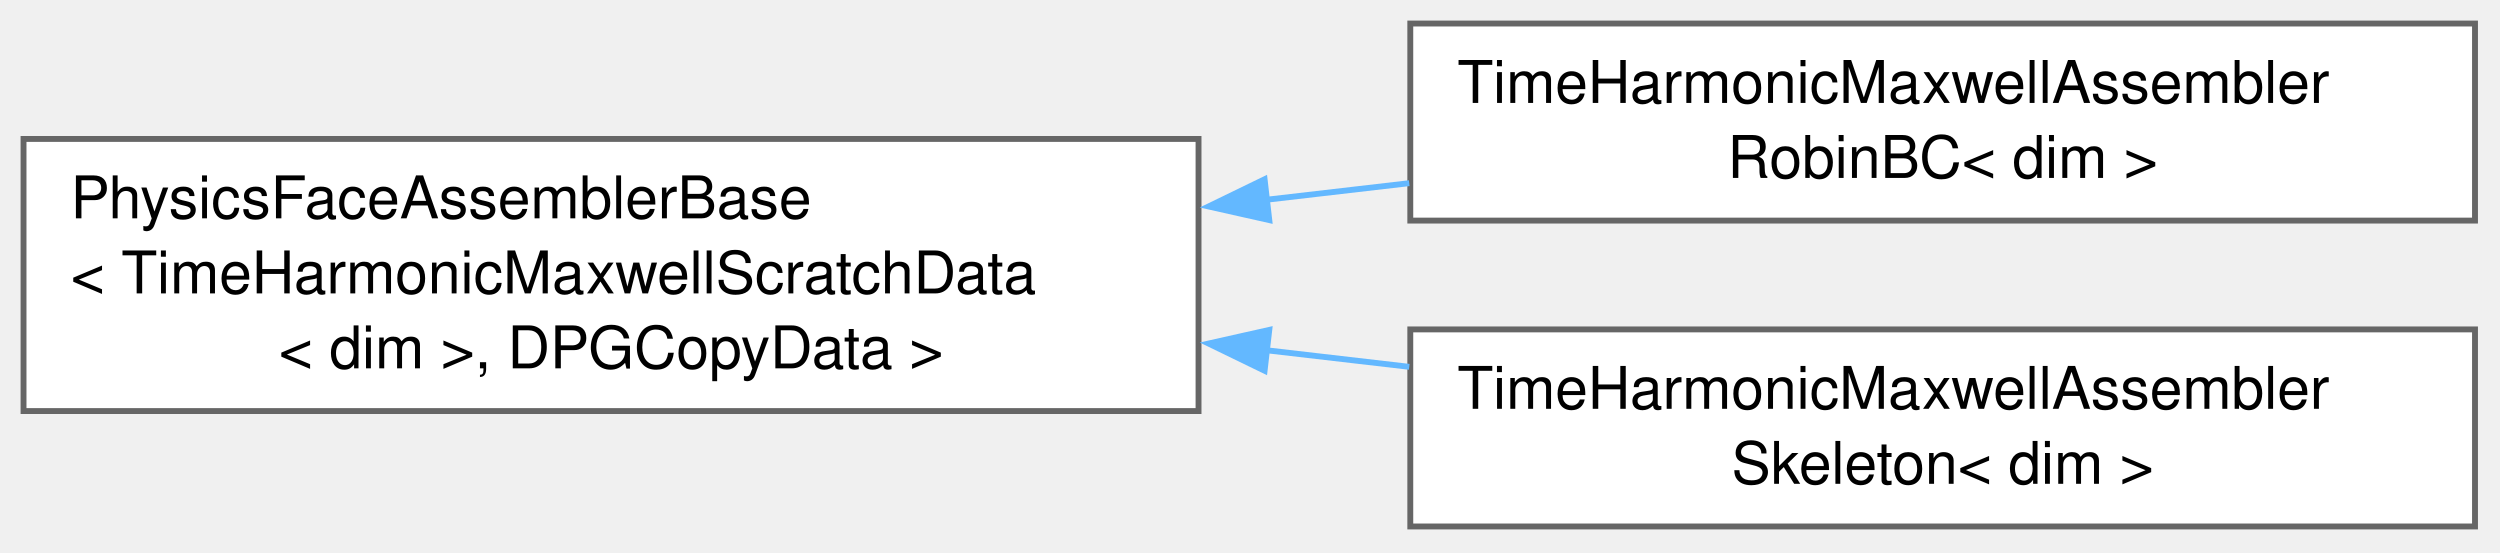
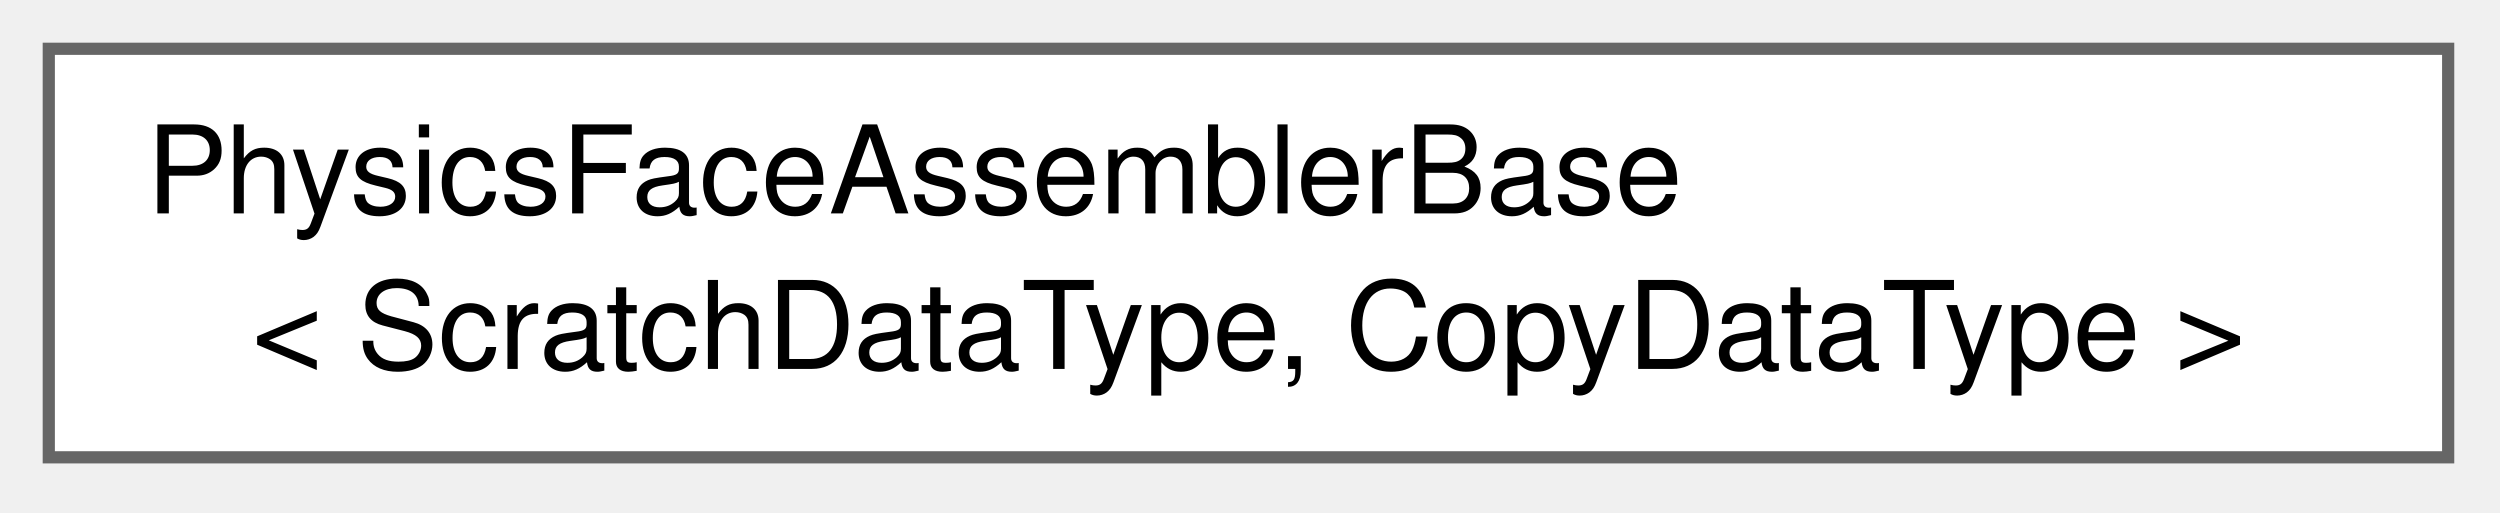
- <svg xmlns="http://www.w3.org/2000/svg" xmlns:xlink="http://www.w3.org/1999/xlink" width="425pt" height="94pt" viewBox="0.00 0.00 425.00 94.00">
-   <g id="graph0" class="graph" transform="scale(1 1) rotate(0) translate(4 89.5)">
+ <svg xmlns="http://www.w3.org/2000/svg" xmlns:xlink="http://www.w3.org/1999/xlink" width="205pt" height="42pt" viewBox="0.00 0.00 205.00 42.00">
+   <g id="graph0" class="graph" transform="scale(1 1) rotate(0) translate(4 37.5)">
    <g id="Node000000" class="node">
      <g id="a_Node000000">
-         <a xlink:href="classPhysicsFaceAssemblerBase.html" target="_top" xlink:title=" ">
-           <polygon fill="white" stroke="#666666" points="199.75,-65.88 0,-65.88 0,-19.62 199.75,-19.62 199.75,-65.88" />
-           <text xml:space="preserve" text-anchor="start" x="8" y="-52.38" font-family="Helvetica,sans-Serif" font-size="10.00">PhysicsFaceAssemblerBase</text>
-           <text xml:space="preserve" text-anchor="start" x="8" y="-39.62" font-family="Helvetica,sans-Serif" font-size="10.00">&lt; TimeHarmonicMaxwellScratchData</text>
-           <text xml:space="preserve" text-anchor="middle" x="99.88" y="-26.88" font-family="Helvetica,sans-Serif" font-size="10.00">&lt; dim &gt;, DPGCopyData &gt;</text>
-         </a>
-       </g>
-     </g>
-     <g id="Node000001" class="node">
-       <g id="a_Node000001">
-         <a xlink:href="classTimeHarmonicMaxwellAssemblerRobinBC.html" target="_top" xlink:title="Class that assembles the Robin boundary conditions of the time-harmonic Maxwell equations (silver_mul...">
-           <polygon fill="white" stroke="#666666" points="416.75,-85.5 235.75,-85.5 235.75,-52 416.75,-52 416.75,-85.5" />
-           <text xml:space="preserve" text-anchor="start" x="243.75" y="-72" font-family="Helvetica,sans-Serif" font-size="10.00">TimeHarmonicMaxwellAssembler</text>
-           <text xml:space="preserve" text-anchor="middle" x="326.25" y="-59.25" font-family="Helvetica,sans-Serif" font-size="10.00">RobinBC&lt; dim &gt;</text>
-         </a>
-       </g>
-     </g>
-     <g id="edge221_Node000000_Node000001" class="edge">
-       <g id="a_edge221_Node000000_Node000001">
-         <a xlink:title=" ">
-           <path fill="none" stroke="#63b8ff" d="M211.1,-55.52C219.3,-56.47 227.52,-57.42 235.57,-58.36" />
-           <polygon fill="#63b8ff" stroke="#63b8ff" points="211.78,-52.08 201.45,-54.4 210.98,-59.03 211.78,-52.08" />
-         </a>
-       </g>
-     </g>
-     <g id="Node000002" class="node">
-       <g id="a_Node000002">
-         <a xlink:href="classTimeHarmonicMaxwellAssemblerSkeleton.html" target="_top" xlink:title="Class that assembles the skeleton terms of the ultraweak DPG formulation of the time-harmonic Maxwell...">
-           <polygon fill="white" stroke="#666666" points="416.75,-33.5 235.75,-33.5 235.75,0 416.75,0 416.75,-33.5" />
-           <text xml:space="preserve" text-anchor="start" x="243.75" y="-20" font-family="Helvetica,sans-Serif" font-size="10.00">TimeHarmonicMaxwellAssembler</text>
-           <text xml:space="preserve" text-anchor="middle" x="326.25" y="-7.25" font-family="Helvetica,sans-Serif" font-size="10.00">Skeleton&lt; dim &gt;</text>
-         </a>
-       </g>
-     </g>
-     <g id="edge222_Node000000_Node000002" class="edge">
-       <g id="a_edge222_Node000000_Node000002">
-         <a xlink:title=" ">
-           <path fill="none" stroke="#63b8ff" d="M211.1,-29.98C219.3,-29.03 227.52,-28.08 235.57,-27.14" />
-           <polygon fill="#63b8ff" stroke="#63b8ff" points="210.98,-26.47 201.45,-31.1 211.78,-33.42 210.98,-26.47" />
+         <a xlink:href="classPhysicsFaceAssemblerBase.html" target="_top" xlink:title="Base class for assembler objects of physics and subequations that require a face assembly....">
+           <polygon fill="white" stroke="#666666" points="196.75,-33.5 0,-33.5 0,0 196.75,0 196.75,-33.5" />
+           <text xml:space="preserve" text-anchor="start" x="8" y="-20" font-family="Helvetica,sans-Serif" font-size="10.00">PhysicsFaceAssemblerBase</text>
+           <text xml:space="preserve" text-anchor="middle" x="98.38" y="-7.25" font-family="Helvetica,sans-Serif" font-size="10.00">&lt; ScratchDataType, CopyDataType &gt;</text>
        </a>
      </g>
    </g>
  </g>
</svg>
